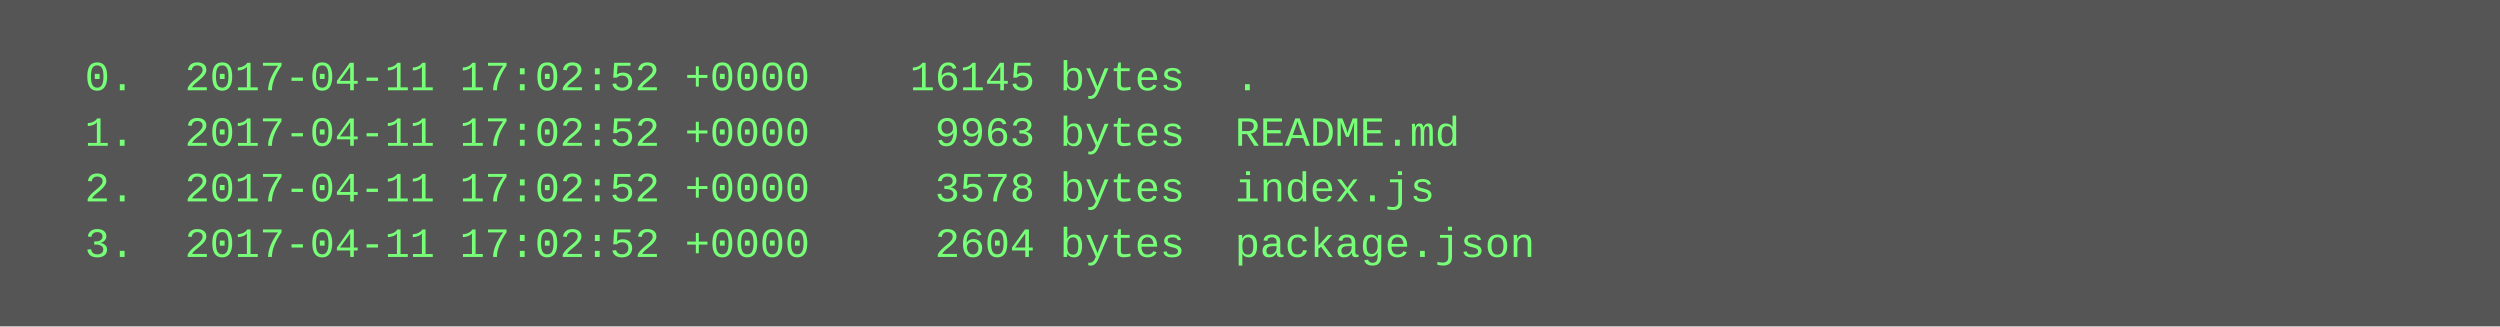
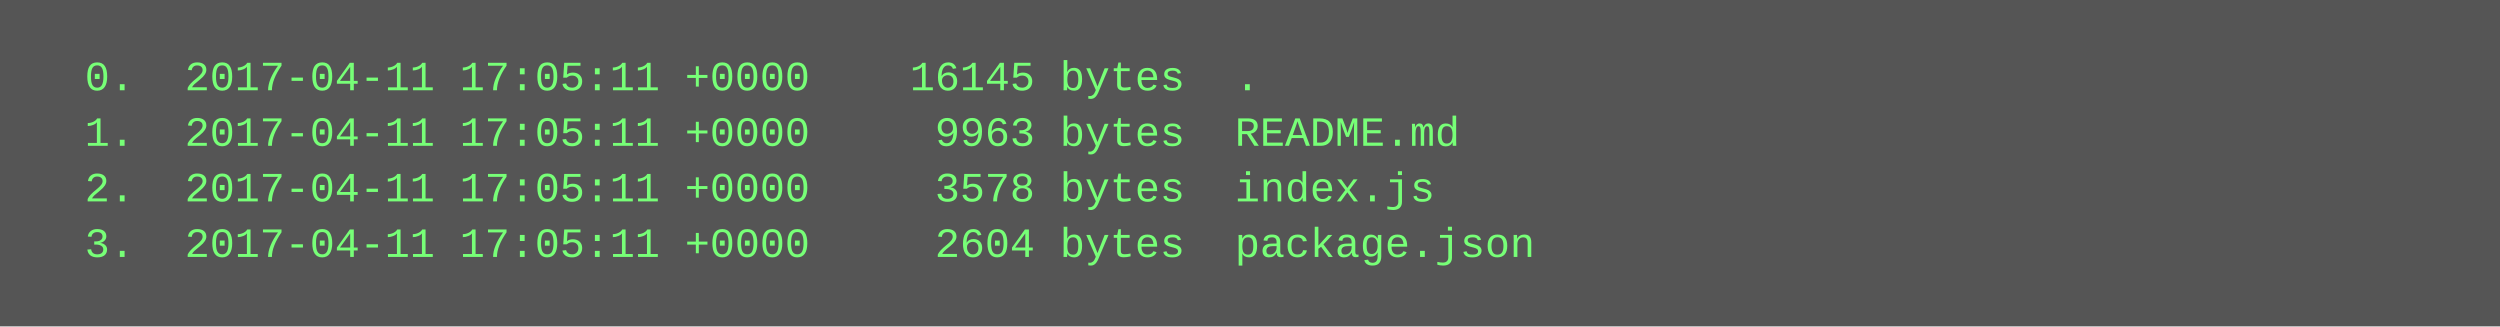
<svg xmlns="http://www.w3.org/2000/svg" height="94" width="720">
  <rect height="94" fill="#555" width="720" />
  <text fill="#7f7" font-family="Courier New" font-size="12" xml:space="preserve">
-     <tspan x="10" y="26">  0.  2017-04-11 17:02:52 +0000    16145 bytes  .</tspan>
-     <tspan x="10" y="42">  1.  2017-04-11 17:02:52 +0000     9963 bytes  README.md</tspan>
-     <tspan x="10" y="58">  2.  2017-04-11 17:02:52 +0000     3578 bytes  index.js</tspan>
-     <tspan x="10" y="74">  3.  2017-04-11 17:02:52 +0000     2604 bytes  package.json</tspan>
+     <tspan x="10" y="26">  0.  2017-04-11 17:05:11 +0000    16145 bytes  .</tspan>
+     <tspan x="10" y="42">  1.  2017-04-11 17:05:11 +0000     9963 bytes  README.md</tspan>
+     <tspan x="10" y="58">  2.  2017-04-11 17:05:11 +0000     3578 bytes  index.js</tspan>
+     <tspan x="10" y="74">  3.  2017-04-11 17:05:11 +0000     2604 bytes  package.json</tspan>
  </text>
</svg>
